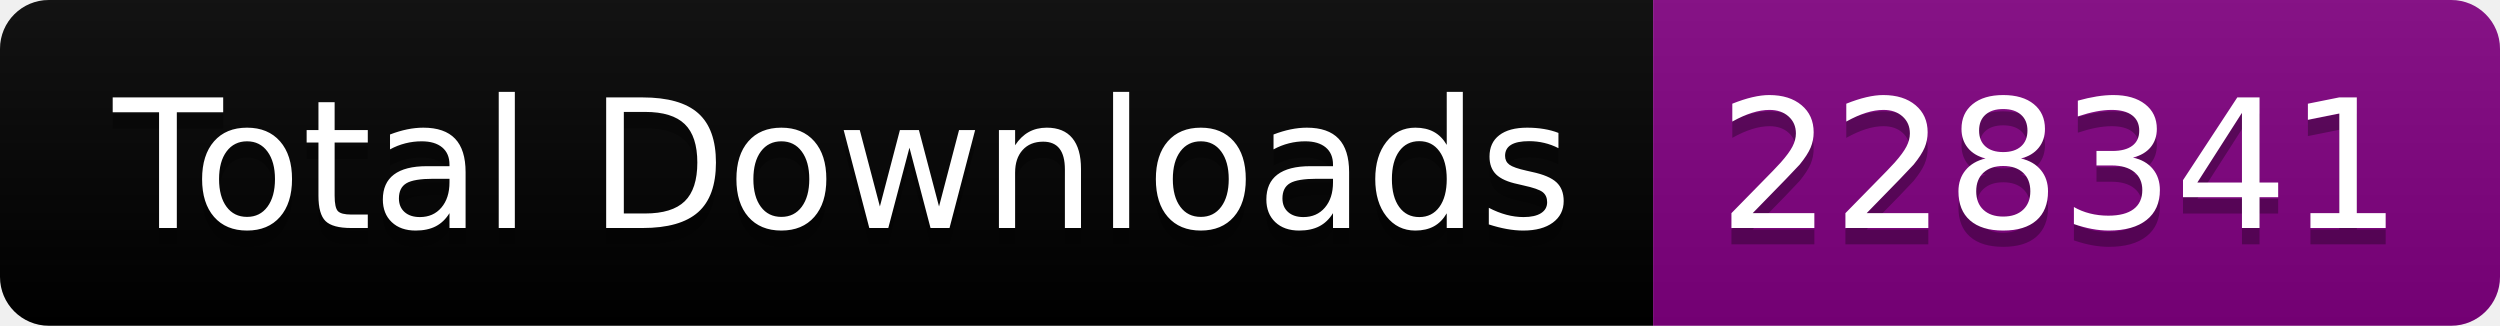
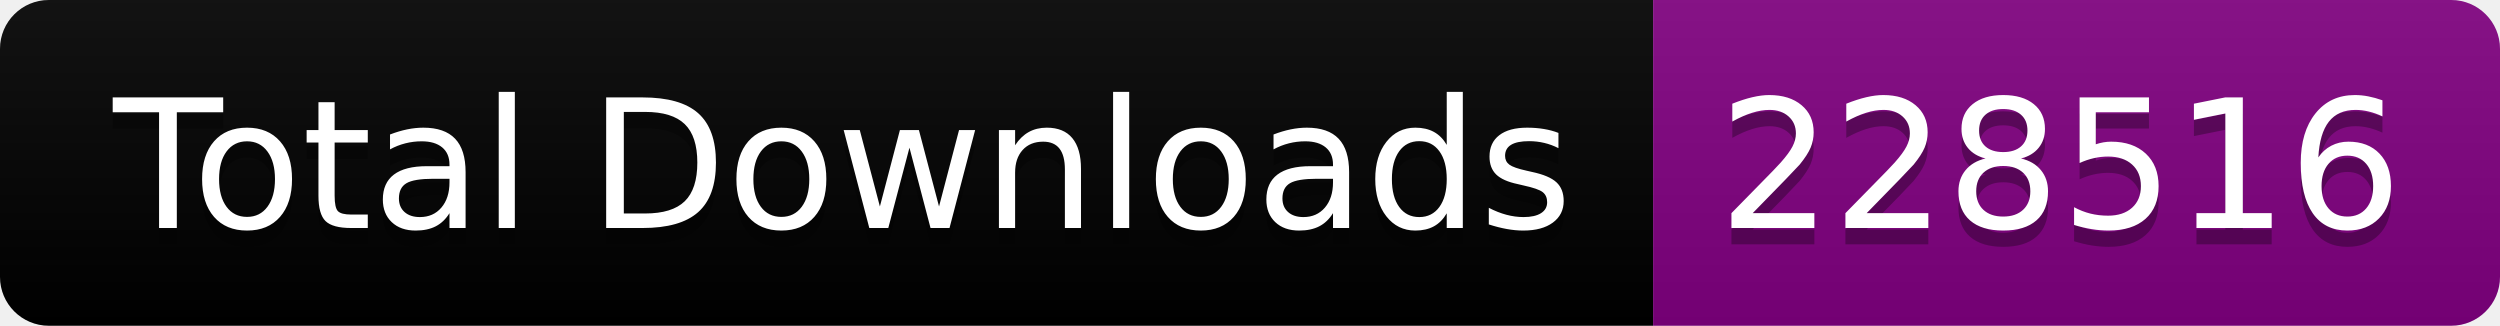
<svg xmlns="http://www.w3.org/2000/svg" width="153.5" height="20">
  <linearGradient id="smooth" x2="0" y2="100%">
    <stop offset="0" stop-color="#bbb" stop-opacity=".1" />
    <stop offset="1" stop-opacity=".1" />
  </linearGradient>
  <clipPath id="round">
    <rect width="153.5" height="20" rx="3" fill="#fff" />
  </clipPath>
  <g clip-path="url(#round)">
    <rect width="101.5" height="20" fill="black" />
    <rect x="101.5" width="52.0" height="20" fill="purple" />
    <rect width="153.5" height="20" fill="url(#smooth)" />
  </g>
  <g fill="#fff" text-anchor="middle" font-family="DejaVu Sans,Verdana,Geneva,sans-serif" font-size="110">
    <text x="517.5" y="150" fill="#010101" fill-opacity=".3" transform="scale(0.1)" textLength="915.0" lengthAdjust="spacing">Total Downloads</text>
    <text x="517.5" y="140" transform="scale(0.1)" textLength="915.0" lengthAdjust="spacing">Total Downloads</text>
-     <text x="1265.0" y="150" fill="#010101" fill-opacity=".3" transform="scale(0.1)" textLength="420.0" lengthAdjust="spacing">228341</text>
-     <text x="1265.0" y="140" transform="scale(0.1)" textLength="420.0" lengthAdjust="spacing">228341</text>
+     <text x="1265.0" y="150" fill="#010101" fill-opacity=".3" transform="scale(0.1)" textLength="420.0" lengthAdjust="spacing">228516</text>
+     <text x="1265.0" y="140" transform="scale(0.1)" textLength="420.0" lengthAdjust="spacing">228516</text>
  </g>
</svg>
